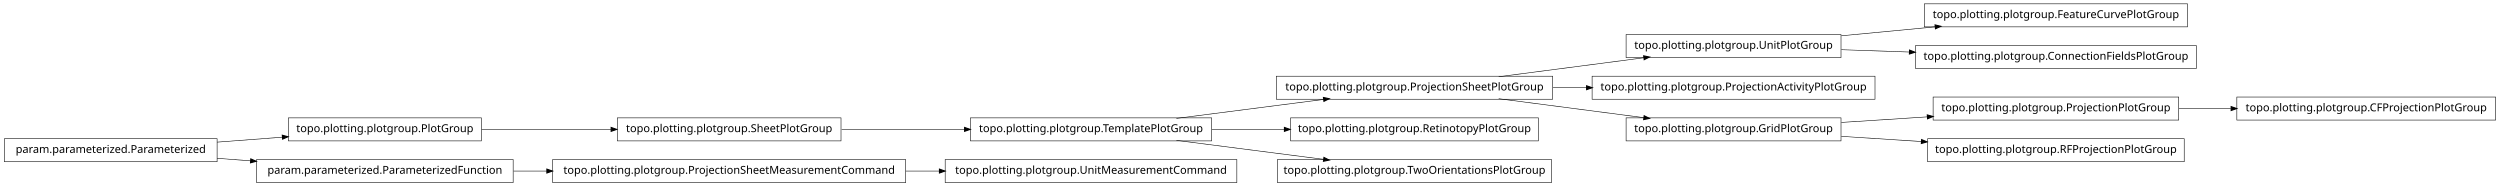
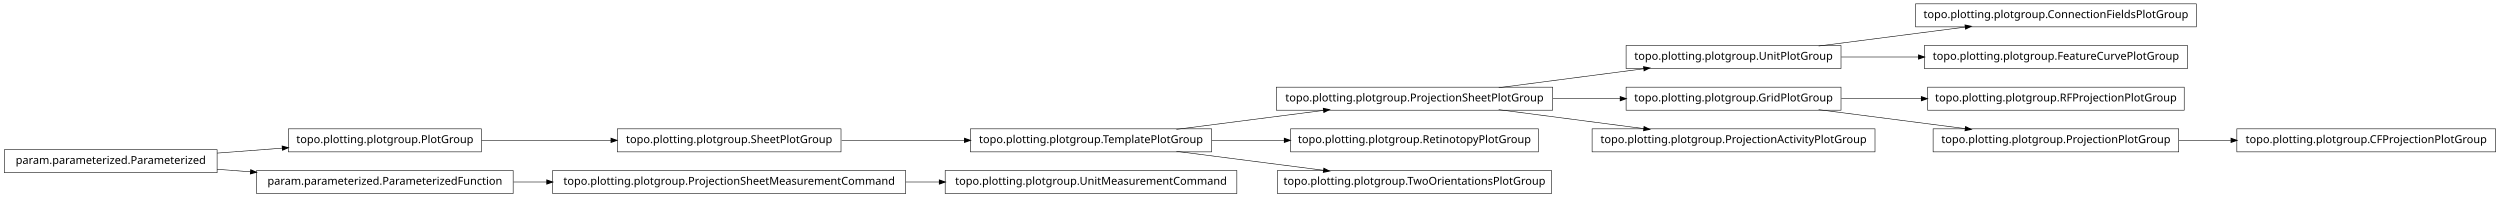
- <svg xmlns="http://www.w3.org/2000/svg" width="2280pt" height="170pt" viewBox="0.00 0.00 2280.00 170.00">
-   <g id="graph1" class="graph" transform="scale(1 1) rotate(0) translate(4 166)">
-     <polygon fill="white" stroke="white" points="-4,5 -4,-166 2277,-166 2277,5 -4,5" />
+ <svg xmlns="http://www.w3.org/2000/svg" width="2280pt" height="180pt" viewBox="0.00 0.00 2280.00 180.00">
+   <g id="graph1" class="graph" transform="scale(1 1) rotate(0) translate(4 176)">
+     <polygon fill="white" stroke="white" points="-4,5 -4,-176 2277,-176 2277,5 -4,5" />
    <g id="node1" class="node">
-       <polygon fill="none" stroke="black" stroke-width="0.5" points="763,-58.5 559,-58.5 559,-37.5 763,-37.5 763,-58.5" />
-       <text text-anchor="middle" x="661" y="-45.5" font-family="Vera" font-size="10.00">topo.plotting.plotgroup.SheetPlotGroup</text>
-     </g>
-     <g id="node10" class="node">
-       <polygon fill="none" stroke="black" stroke-width="0.5" points="1101,-58.5 881,-58.5 881,-37.5 1101,-37.5 1101,-58.5" />
-       <text text-anchor="middle" x="991" y="-45.5" font-family="Vera" font-size="10.00">topo.plotting.plotgroup.TemplatePlotGroup</text>
-     </g>
-     <g id="edge8" class="edge">
-       <path fill="none" stroke="black" stroke-width="0.5" d="M763.605,-48C799.041,-48 838.979,-48 875.385,-48" />
-       <polygon fill="black" stroke="black" points="875.73,-49.75 880.729,-48 875.729,-46.25 875.73,-49.75" />
-     </g>
-     <g id="node2" class="node">
-       <polygon fill="none" stroke="black" stroke-width="0.5" points="435,-58.5 259,-58.5 259,-37.5 435,-37.5 435,-58.5" />
-       <text text-anchor="middle" x="347" y="-45.5" font-family="Vera" font-size="10.00">topo.plotting.plotgroup.PlotGroup</text>
-     </g>
-     <g id="edge2" class="edge">
-       <path fill="none" stroke="black" stroke-width="0.5" d="M435.302,-48C471.932,-48 514.775,-48 553.234,-48" />
-       <polygon fill="black" stroke="black" points="553.387,-49.75 558.387,-48 553.387,-46.25 553.387,-49.75" />
-     </g>
-     <g id="node4" class="node">
-       <polygon fill="none" stroke="black" stroke-width="0.5" points="1991,-162.5 1751,-162.5 1751,-141.5 1991,-141.5 1991,-162.5" />
-       <text text-anchor="middle" x="1871" y="-149.5" font-family="Vera" font-size="10.00">topo.plotting.plotgroup.FeatureCurvePlotGroup</text>
-     </g>
-     <g id="node5" class="node">
      <polygon fill="none" stroke="black" stroke-width="0.5" points="1675,-134.5 1479,-134.5 1479,-113.5 1675,-113.5 1675,-134.5" />
      <text text-anchor="middle" x="1577" y="-121.5" font-family="Vera" font-size="10.00">topo.plotting.plotgroup.UnitPlotGroup</text>
    </g>
-     <g id="edge4" class="edge">
-       <path fill="none" stroke="black" stroke-width="0.5" d="M1675.31,-133.363C1702.73,-135.974 1732.7,-138.829 1760.76,-141.501" />
-       <polygon fill="black" stroke="black" points="1760.83,-143.266 1765.98,-141.998 1761.17,-139.782 1760.83,-143.266" />
+     <g id="node22" class="node">
+       <polygon fill="none" stroke="black" stroke-width="0.5" points="1999,-172.5 1743,-172.5 1743,-151.5 1999,-151.5 1999,-172.5" />
+       <text text-anchor="middle" x="1871" y="-159.5" font-family="Vera" font-size="10.00">topo.plotting.plotgroup.ConnectionFieldsPlotGroup</text>
    </g>
-     <g id="node33" class="node">
-       <polygon fill="none" stroke="black" stroke-width="0.5" points="1999,-124.5 1743,-124.5 1743,-103.5 1999,-103.5 1999,-124.5" />
-       <text text-anchor="middle" x="1871" y="-111.5" font-family="Vera" font-size="10.00">topo.plotting.plotgroup.ConnectionFieldsPlotGroup</text>
+     <g id="edge20" class="edge">
+       <path fill="none" stroke="black" stroke-width="0.5" d="M1654.63,-134.034C1695.83,-139.358 1746.45,-145.902 1788.38,-151.321" />
+       <polygon fill="black" stroke="black" points="1788.26,-153.071 1793.45,-151.976 1788.71,-149.599 1788.26,-153.071" />
    </g>
-     <g id="edge32" class="edge">
-       <path fill="none" stroke="black" stroke-width="0.5" d="M1675.31,-120.656C1695.24,-119.978 1716.52,-119.254 1737.44,-118.543" />
-       <polygon fill="black" stroke="black" points="1737.53,-120.291 1742.46,-118.372 1737.41,-116.793 1737.53,-120.291" />
+     <g id="node31" class="node">
+       <polygon fill="none" stroke="black" stroke-width="0.5" points="1991,-134.5 1751,-134.5 1751,-113.5 1991,-113.5 1991,-134.5" />
+       <text text-anchor="middle" x="1871" y="-121.5" font-family="Vera" font-size="10.00">topo.plotting.plotgroup.FeatureCurvePlotGroup</text>
    </g>
-     <g id="node7" class="node">
-       <polygon fill="none" stroke="black" stroke-width="0.5" points="1706,-96.5 1448,-96.5 1448,-75.5 1706,-75.5 1706,-96.5" />
-       <text text-anchor="middle" x="1577" y="-83.5" font-family="Vera" font-size="10.00">topo.plotting.plotgroup.ProjectionActivityPlotGroup</text>
+     <g id="edge30" class="edge">
+       <path fill="none" stroke="black" stroke-width="0.5" d="M1675.31,-124C1697.9,-124 1722.23,-124 1745.8,-124" />
+       <polygon fill="black" stroke="black" points="1745.81,-125.75 1750.81,-124 1745.81,-122.25 1745.81,-125.75" />
    </g>
-     <g id="node8" class="node">
+     <g id="node2" class="node">
      <polygon fill="none" stroke="black" stroke-width="0.5" points="1412,-96.5 1160,-96.5 1160,-75.5 1412,-75.5 1412,-96.5" />
      <text text-anchor="middle" x="1286" y="-83.5" font-family="Vera" font-size="10.00">topo.plotting.plotgroup.ProjectionSheetPlotGroup</text>
    </g>
-     <g id="edge16" class="edge">
+     <g id="edge2" class="edge">
      <path fill="none" stroke="black" stroke-width="0.5" d="M1362.84,-96.034C1403.61,-101.358 1453.73,-107.902 1495.22,-113.321" />
      <polygon fill="black" stroke="black" points="1495.05,-115.064 1500.24,-113.976 1495.51,-111.593 1495.05,-115.064" />
    </g>
-     <g id="edge6" class="edge">
-       <path fill="none" stroke="black" stroke-width="0.5" d="M1412.37,-86C1422.52,-86 1432.79,-86 1442.99,-86" />
-       <polygon fill="black" stroke="black" points="1442.99,-87.75 1447.99,-86 1442.99,-84.25 1442.99,-87.75" />
+     <g id="node7" class="node">
+       <polygon fill="none" stroke="black" stroke-width="0.5" points="1675,-96.5 1479,-96.5 1479,-75.5 1675,-75.5 1675,-96.5" />
+       <text text-anchor="middle" x="1577" y="-83.5" font-family="Vera" font-size="10.00">topo.plotting.plotgroup.GridPlotGroup</text>
+     </g>
+     <g id="edge16" class="edge">
+       <path fill="none" stroke="black" stroke-width="0.5" d="M1412.37,-86C1432.87,-86 1453.89,-86 1473.76,-86" />
+       <polygon fill="black" stroke="black" points="1473.78,-87.75 1478.78,-86 1473.78,-84.25 1473.78,-87.75" />
    </g>
    <g id="node26" class="node">
-       <polygon fill="none" stroke="black" stroke-width="0.5" points="1675,-58.5 1479,-58.5 1479,-37.5 1675,-37.5 1675,-58.5" />
-       <text text-anchor="middle" x="1577" y="-45.5" font-family="Vera" font-size="10.00">topo.plotting.plotgroup.GridPlotGroup</text>
+       <polygon fill="none" stroke="black" stroke-width="0.5" points="1706,-58.5 1448,-58.5 1448,-37.5 1706,-37.5 1706,-58.5" />
+       <text text-anchor="middle" x="1577" y="-45.5" font-family="Vera" font-size="10.00">topo.plotting.plotgroup.ProjectionActivityPlotGroup</text>
    </g>
    <g id="edge24" class="edge">
      <path fill="none" stroke="black" stroke-width="0.5" d="M1362.84,-75.966C1403.61,-70.641 1453.73,-64.098 1495.22,-58.679" />
      <polygon fill="black" stroke="black" points="1495.51,-60.407 1500.24,-58.024 1495.05,-56.936 1495.51,-60.407" />
    </g>
-     <g id="edge26" class="edge">
+     <g id="node4" class="node">
+       <polygon fill="none" stroke="black" stroke-width="0.5" points="1101,-58.5 881,-58.5 881,-37.5 1101,-37.5 1101,-58.5" />
+       <text text-anchor="middle" x="991" y="-45.5" font-family="Vera" font-size="10.00">topo.plotting.plotgroup.TemplatePlotGroup</text>
+     </g>
+     <g id="edge4" class="edge">
      <path fill="none" stroke="black" stroke-width="0.5" d="M1068.89,-58.034C1110.23,-63.358 1161.03,-69.902 1203.1,-75.321" />
      <polygon fill="black" stroke="black" points="1203,-77.073 1208.18,-75.976 1203.45,-73.601 1203,-77.073" />
    </g>
-     <g id="node21" class="node">
+     <g id="node20" class="node">
      <polygon fill="none" stroke="black" stroke-width="0.5" points="1399,-58.5 1173,-58.5 1173,-37.5 1399,-37.5 1399,-58.5" />
      <text text-anchor="middle" x="1286" y="-45.5" font-family="Vera" font-size="10.00">topo.plotting.plotgroup.RetinotopyPlotGroup</text>
    </g>
    <g id="edge18" class="edge">
      <path fill="none" stroke="black" stroke-width="0.5" d="M1101.27,-48C1122.78,-48 1145.43,-48 1167.2,-48" />
      <polygon fill="black" stroke="black" points="1167.42,-49.75 1172.42,-48 1167.42,-46.25 1167.42,-49.75" />
    </g>
-     <g id="node23" class="node">
+     <g id="node24" class="node">
      <polygon fill="none" stroke="black" stroke-width="0.5" points="1411,-20.5 1161,-20.5 1161,0.5 1411,0.5 1411,-20.5" />
      <text text-anchor="middle" x="1286" y="-7.5" font-family="Vera" font-size="10.00">topo.plotting.plotgroup.TwoOrientationsPlotGroup</text>
    </g>
-     <g id="edge20" class="edge">
+     <g id="edge22" class="edge">
      <path fill="none" stroke="black" stroke-width="0.5" d="M1068.89,-37.966C1110.23,-32.642 1161.03,-26.098 1203.1,-20.679" />
      <polygon fill="black" stroke="black" points="1203.45,-22.399 1208.18,-20.024 1203,-18.927 1203.45,-22.399" />
    </g>
+     <g id="node6" class="node">
+       <polygon fill="none" stroke="black" stroke-width="0.5" points="1988,-96.5 1754,-96.5 1754,-75.5 1988,-75.5 1988,-96.5" />
+       <text text-anchor="middle" x="1871" y="-83.5" font-family="Vera" font-size="10.00">topo.plotting.plotgroup.RFProjectionPlotGroup</text>
+     </g>
+     <g id="edge6" class="edge">
+       <path fill="none" stroke="black" stroke-width="0.5" d="M1675.31,-86C1698.68,-86 1723.91,-86 1748.23,-86" />
+       <polygon fill="black" stroke="black" points="1748.41,-87.75 1753.41,-86 1748.41,-84.25 1748.41,-87.75" />
+     </g>
    <g id="node12" class="node">
+       <polygon fill="none" stroke="black" stroke-width="0.5" points="1983,-58.5 1759,-58.5 1759,-37.5 1983,-37.5 1983,-58.5" />
+       <text text-anchor="middle" x="1871" y="-45.5" font-family="Vera" font-size="10.00">topo.plotting.plotgroup.ProjectionPlotGroup</text>
+     </g>
+     <g id="edge10" class="edge">
+       <path fill="none" stroke="black" stroke-width="0.5" d="M1654.63,-75.966C1695.83,-70.641 1746.45,-64.098 1788.38,-58.679" />
+       <polygon fill="black" stroke="black" points="1788.71,-60.401 1793.45,-58.024 1788.26,-56.929 1788.71,-60.401" />
+     </g>
+     <g id="node9" class="node">
+       <polygon fill="none" stroke="black" stroke-width="0.5" points="435,-58.5 259,-58.5 259,-37.5 435,-37.5 435,-58.5" />
+       <text text-anchor="middle" x="347" y="-45.5" font-family="Vera" font-size="10.00">topo.plotting.plotgroup.PlotGroup</text>
+     </g>
+     <g id="node28" class="node">
+       <polygon fill="none" stroke="black" stroke-width="0.5" points="763,-58.5 559,-58.5 559,-37.5 763,-37.5 763,-58.5" />
+       <text text-anchor="middle" x="661" y="-45.5" font-family="Vera" font-size="10.00">topo.plotting.plotgroup.SheetPlotGroup</text>
+     </g>
+     <g id="edge28" class="edge">
+       <path fill="none" stroke="black" stroke-width="0.5" d="M435.302,-48C471.932,-48 514.775,-48 553.234,-48" />
+       <polygon fill="black" stroke="black" points="553.387,-49.75 558.387,-48 553.387,-46.25 553.387,-49.75" />
+     </g>
+     <g id="node10" class="node">
+       <polygon fill="none" stroke="black" stroke-width="0.5" points="194,-39.5 5.68434e-14,-39.5 0,-18.5 194,-18.5 194,-39.5" />
+       <text text-anchor="middle" x="97" y="-26.5" font-family="Vera" font-size="10.00">param.parameterized.Parameterized</text>
+     </g>
+     <g id="edge8" class="edge">
+       <path fill="none" stroke="black" stroke-width="0.5" d="M194.014,-36.373C213.46,-37.851 233.859,-39.401 253.193,-40.871" />
+       <polygon fill="black" stroke="black" points="253.499,-42.649 258.617,-41.283 253.764,-39.159 253.499,-42.649" />
+     </g>
+     <g id="node33" class="node">
+       <polygon fill="none" stroke="black" stroke-width="0.5" points="464,-20.5 230,-20.5 230,0.5 464,0.5 464,-20.5" />
+       <text text-anchor="middle" x="347" y="-7.5" font-family="Vera" font-size="10.00">param.parameterized.ParameterizedFunction</text>
+     </g>
+     <g id="edge34" class="edge">
+       <path fill="none" stroke="black" stroke-width="0.5" d="M194.014,-21.627C204.04,-20.865 214.319,-20.084 224.575,-19.304" />
+       <polygon fill="black" stroke="black" points="224.754,-21.046 229.607,-18.922 224.489,-17.556 224.754,-21.046" />
+     </g>
+     <g id="node14" class="node">
+       <polygon fill="none" stroke="black" stroke-width="0.5" points="2272,-58.5 2036,-58.5 2036,-37.5 2272,-37.5 2272,-58.5" />
+       <text text-anchor="middle" x="2154" y="-45.5" font-family="Vera" font-size="10.00">topo.plotting.plotgroup.CFProjectionPlotGroup</text>
+     </g>
+     <g id="edge12" class="edge">
+       <path fill="none" stroke="black" stroke-width="0.5" d="M1983.26,-48C1998.78,-48 2014.8,-48 2030.52,-48" />
+       <polygon fill="black" stroke="black" points="2030.84,-49.75 2035.84,-48 2030.84,-46.25 2030.84,-49.75" />
+     </g>
+     <g id="node16" class="node">
+       <polygon fill="none" stroke="black" stroke-width="0.5" points="1124,-20.5 858,-20.5 858,0.5 1124,0.5 1124,-20.5" />
+       <text text-anchor="middle" x="991" y="-7.5" font-family="Vera" font-size="10.00">topo.plotting.plotgroup.UnitMeasurementCommand</text>
+     </g>
+     <g id="node17" class="node">
      <polygon fill="none" stroke="black" stroke-width="0.5" points="822,-20.5 500,-20.5 500,0.5 822,0.5 822,-20.5" />
      <text text-anchor="middle" x="661" y="-7.5" font-family="Vera" font-size="10.00">topo.plotting.plotgroup.ProjectionSheetMeasurementCommand</text>
-     </g>
-     <g id="node18" class="node">
-       <polygon fill="none" stroke="black" stroke-width="0.5" points="1124,-20.5 858,-20.5 858,0.5 1124,0.5 1124,-20.5" />
-       <text text-anchor="middle" x="991" y="-7.5" font-family="Vera" font-size="10.00">topo.plotting.plotgroup.UnitMeasurementCommand</text>
    </g>
    <g id="edge14" class="edge">
      <path fill="none" stroke="black" stroke-width="0.5" d="M822.133,-10C832.304,-10 842.494,-10 852.549,-10" />
      <polygon fill="black" stroke="black" points="852.794,-11.75 857.794,-10 852.794,-8.25 852.794,-11.75" />
    </g>
-     <g id="node13" class="node">
-       <polygon fill="none" stroke="black" stroke-width="0.5" points="464,-20.5 230,-20.5 230,0.5 464,0.5 464,-20.5" />
-       <text text-anchor="middle" x="347" y="-7.5" font-family="Vera" font-size="10.00">param.parameterized.ParameterizedFunction</text>
+     <g id="edge26" class="edge">
+       <path fill="none" stroke="black" stroke-width="0.5" d="M763.605,-48C799.041,-48 838.979,-48 875.385,-48" />
+       <polygon fill="black" stroke="black" points="875.73,-49.75 880.729,-48 875.729,-46.25 875.73,-49.75" />
    </g>
-     <g id="edge10" class="edge">
+     <g id="edge32" class="edge">
      <path fill="none" stroke="black" stroke-width="0.5" d="M464.369,-10C474.323,-10 484.506,-10 494.741,-10" />
      <polygon fill="black" stroke="black" points="494.769,-11.75 499.769,-10 494.769,-8.25 494.769,-11.75" />
    </g>
-     <g id="node15" class="node">
-       <polygon fill="none" stroke="black" stroke-width="0.5" points="2272,-77.5 2036,-77.5 2036,-56.5 2272,-56.5 2272,-77.5" />
-       <text text-anchor="middle" x="2154" y="-64.5" font-family="Vera" font-size="10.00">topo.plotting.plotgroup.CFProjectionPlotGroup</text>
-     </g>
-     <g id="node16" class="node">
-       <polygon fill="none" stroke="black" stroke-width="0.5" points="1983,-77.5 1759,-77.5 1759,-56.5 1983,-56.5 1983,-77.5" />
-       <text text-anchor="middle" x="1871" y="-64.5" font-family="Vera" font-size="10.00">topo.plotting.plotgroup.ProjectionPlotGroup</text>
-     </g>
-     <g id="edge12" class="edge">
-       <path fill="none" stroke="black" stroke-width="0.5" d="M1983.26,-67C1998.78,-67 2014.8,-67 2030.52,-67" />
-       <polygon fill="black" stroke="black" points="2030.84,-68.75 2035.84,-67 2030.84,-65.25 2030.84,-68.75" />
-     </g>
-     <g id="node25" class="node">
-       <polygon fill="none" stroke="black" stroke-width="0.5" points="1988,-39.5 1754,-39.5 1754,-18.5 1988,-18.5 1988,-39.5" />
-       <text text-anchor="middle" x="1871" y="-26.5" font-family="Vera" font-size="10.00">topo.plotting.plotgroup.RFProjectionPlotGroup</text>
-     </g>
-     <g id="edge30" class="edge">
-       <path fill="none" stroke="black" stroke-width="0.5" d="M1675.31,-54.353C1700.42,-55.976 1727.68,-57.738 1753.65,-59.416" />
-       <polygon fill="black" stroke="black" points="1753.72,-61.174 1758.82,-59.751 1753.95,-57.682 1753.72,-61.174" />
-     </g>
-     <g id="edge22" class="edge">
-       <path fill="none" stroke="black" stroke-width="0.5" d="M1675.31,-41.647C1698.68,-40.136 1723.91,-38.506 1748.23,-36.934" />
-       <polygon fill="black" stroke="black" points="1748.53,-38.669 1753.41,-36.6 1748.3,-35.176 1748.53,-38.669" />
-     </g>
-     <g id="node30" class="node">
-       <polygon fill="none" stroke="black" stroke-width="0.5" points="194,-39.5 5.68434e-14,-39.5 0,-18.5 194,-18.5 194,-39.5" />
-       <text text-anchor="middle" x="97" y="-26.5" font-family="Vera" font-size="10.00">param.parameterized.Parameterized</text>
-     </g>
-     <g id="edge28" class="edge">
-       <path fill="none" stroke="black" stroke-width="0.5" d="M194.014,-36.373C213.46,-37.851 233.859,-39.401 253.193,-40.871" />
-       <polygon fill="black" stroke="black" points="253.499,-42.649 258.617,-41.283 253.764,-39.159 253.499,-42.649" />
-     </g>
-     <g id="edge34" class="edge">
-       <path fill="none" stroke="black" stroke-width="0.5" d="M194.014,-21.627C204.04,-20.865 214.319,-20.084 224.575,-19.304" />
-       <polygon fill="black" stroke="black" points="224.754,-21.046 229.607,-18.922 224.489,-17.556 224.754,-21.046" />
-     </g>
  </g>
</svg>
